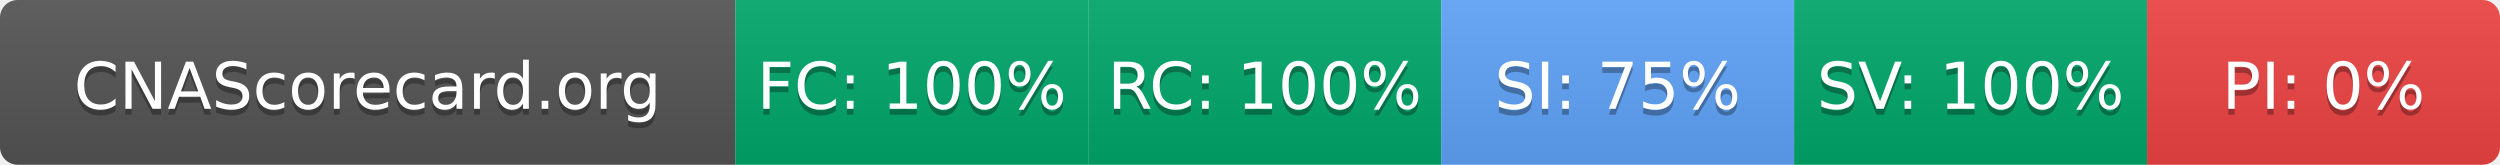
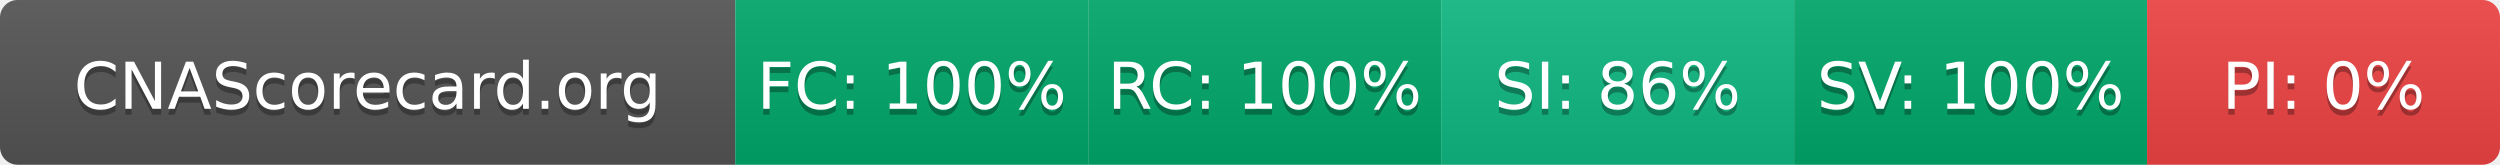
- <svg xmlns="http://www.w3.org/2000/svg" width="425" height="28" role="img" aria-label="CNAScorecard.org: FC:100% RC:100% SI:75% SV:100% PI:0%">
+ <svg xmlns="http://www.w3.org/2000/svg" width="425" height="28" role="img" aria-label="CNAScorecard.org: FC:100% RC:100% SI:86% SV:100% PI:0%">
  <linearGradient id="s" x2="0" y2="100%">
    <stop offset="0" stop-color="#bbb" stop-opacity=".1" />
    <stop offset="1" stop-opacity=".1" />
  </linearGradient>
  <clipPath id="r">
    <rect width="425" height="28" rx="3" fill="#fff" />
  </clipPath>
  <g clip-path="url(#r)">
    <rect width="125" height="28" fill="#555" />
    <rect x="125" width="60" height="28" fill="#00A86B" />
    <rect x="185" width="60" height="28" fill="#00A86B" />
-     <rect x="245" width="60" height="28" fill="#60A5FA" />
+     <rect x="245" width="60" height="28" fill="#10B981" />
    <rect x="305" width="60" height="28" fill="#00A86B" />
    <rect x="365" width="60" height="28" fill="#EF4444" />
    <rect width="425" height="28" fill="url(#s)" />
  </g>
  <g fill="#fff" text-anchor="middle" font-family="Verdana,Geneva,DejaVu Sans,sans-serif" text-rendering="geometricPrecision" font-size="110">
    <text aria-hidden="true" x="625" y="195" fill="#010101" fill-opacity=".3" transform="scale(.1)" textLength="1050">CNAScorecard.org</text>
    <text x="625" y="185" transform="scale(.1)" fill="#fff" textLength="1050">CNAScorecard.org</text>
    <text aria-hidden="true" x="1550" y="195" fill="#010101" fill-opacity=".3" transform="scale(.1)" textLength="440">FC: 100%</text>
    <text x="1550" y="185" transform="scale(.1)" fill="#fff" textLength="440">FC: 100%</text>
    <text aria-hidden="true" x="2150" y="195" fill="#010101" fill-opacity=".3" transform="scale(.1)" textLength="440">RC: 100%</text>
    <text x="2150" y="185" transform="scale(.1)" fill="#fff" textLength="440">RC: 100%</text>
-     <text aria-hidden="true" x="2750" y="195" fill="#010101" fill-opacity=".3" transform="scale(.1)" textLength="385">SI: 75%</text>
-     <text x="2750" y="185" transform="scale(.1)" fill="#fff" textLength="385">SI: 75%</text>
+     <text aria-hidden="true" x="2750" y="195" fill="#010101" fill-opacity=".3" transform="scale(.1)" textLength="385">SI: 86%</text>
+     <text x="2750" y="185" transform="scale(.1)" fill="#fff" textLength="385">SI: 86%</text>
    <text aria-hidden="true" x="3350" y="195" fill="#010101" fill-opacity=".3" transform="scale(.1)" textLength="440">SV: 100%</text>
    <text x="3350" y="185" transform="scale(.1)" fill="#fff" textLength="440">SV: 100%</text>
    <text aria-hidden="true" x="3950" y="195" fill="#010101" fill-opacity=".3" transform="scale(.1)" textLength="330">PI: 0%</text>
    <text x="3950" y="185" transform="scale(.1)" fill="#fff" textLength="330">PI: 0%</text>
  </g>
</svg>
